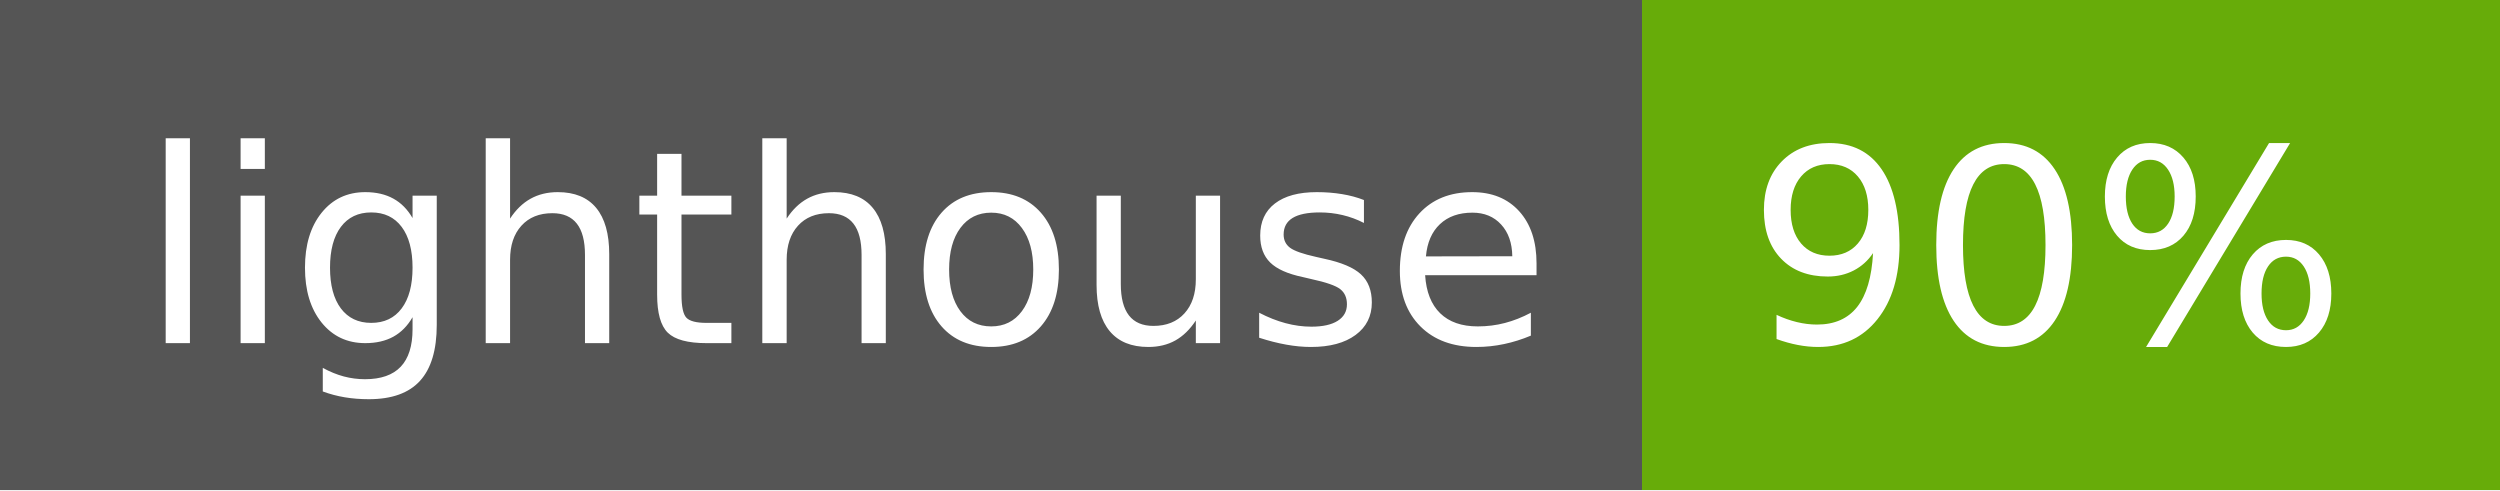
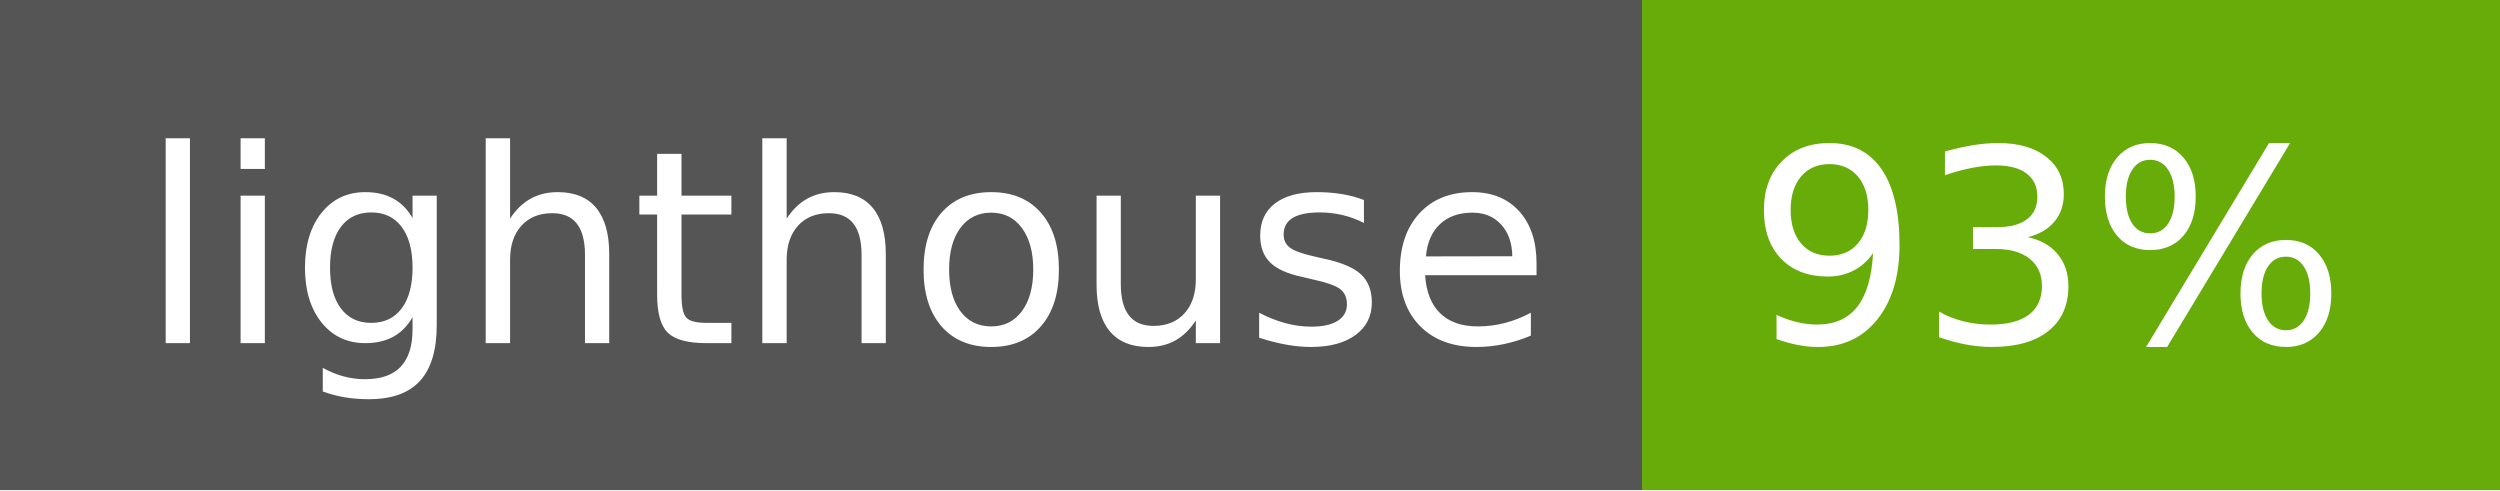
- <svg xmlns="http://www.w3.org/2000/svg" width="102" height="20" role="img" aria-label="lighthouse: 90%">
+ <svg xmlns="http://www.w3.org/2000/svg" width="102" height="20" role="img" aria-label="lighthouse: 93%">
  <g shape-rendering="crispEdges">
    <rect width="67" height="20" fill="#555" />
    <rect x="67" width="35" height="20" fill="#67ac09" />
  </g>
  <g fill="#fff" text-anchor="middle" font-family="Verdana,Geneva,DejaVu Sans,sans-serif" text-rendering="geometricPrecision" font-size="110">
    <text x="345" y="140" textLength="570" transform="scale(.1)">lighthouse</text>
-     <text x="835" y="140" textLength="250" transform="scale(.1)">90%</text>
+     <text x="835" y="140" textLength="250" transform="scale(.1)">93%</text>
  </g>
</svg>
